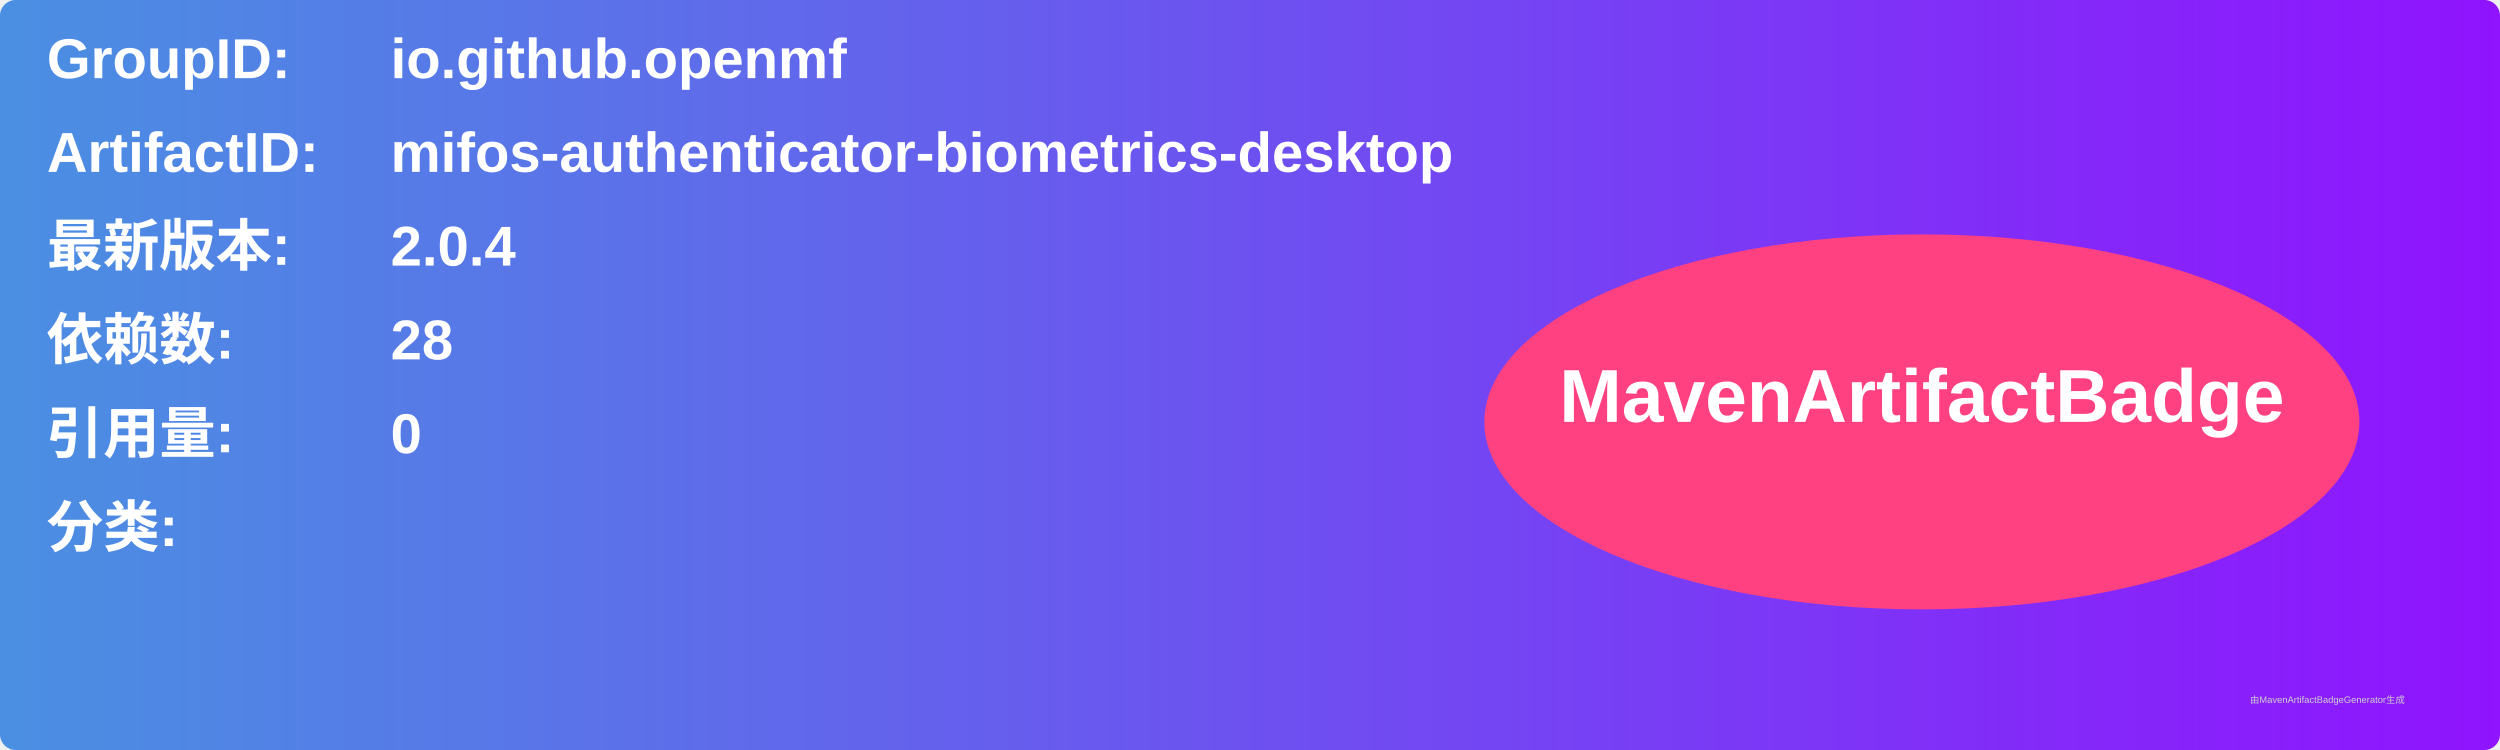
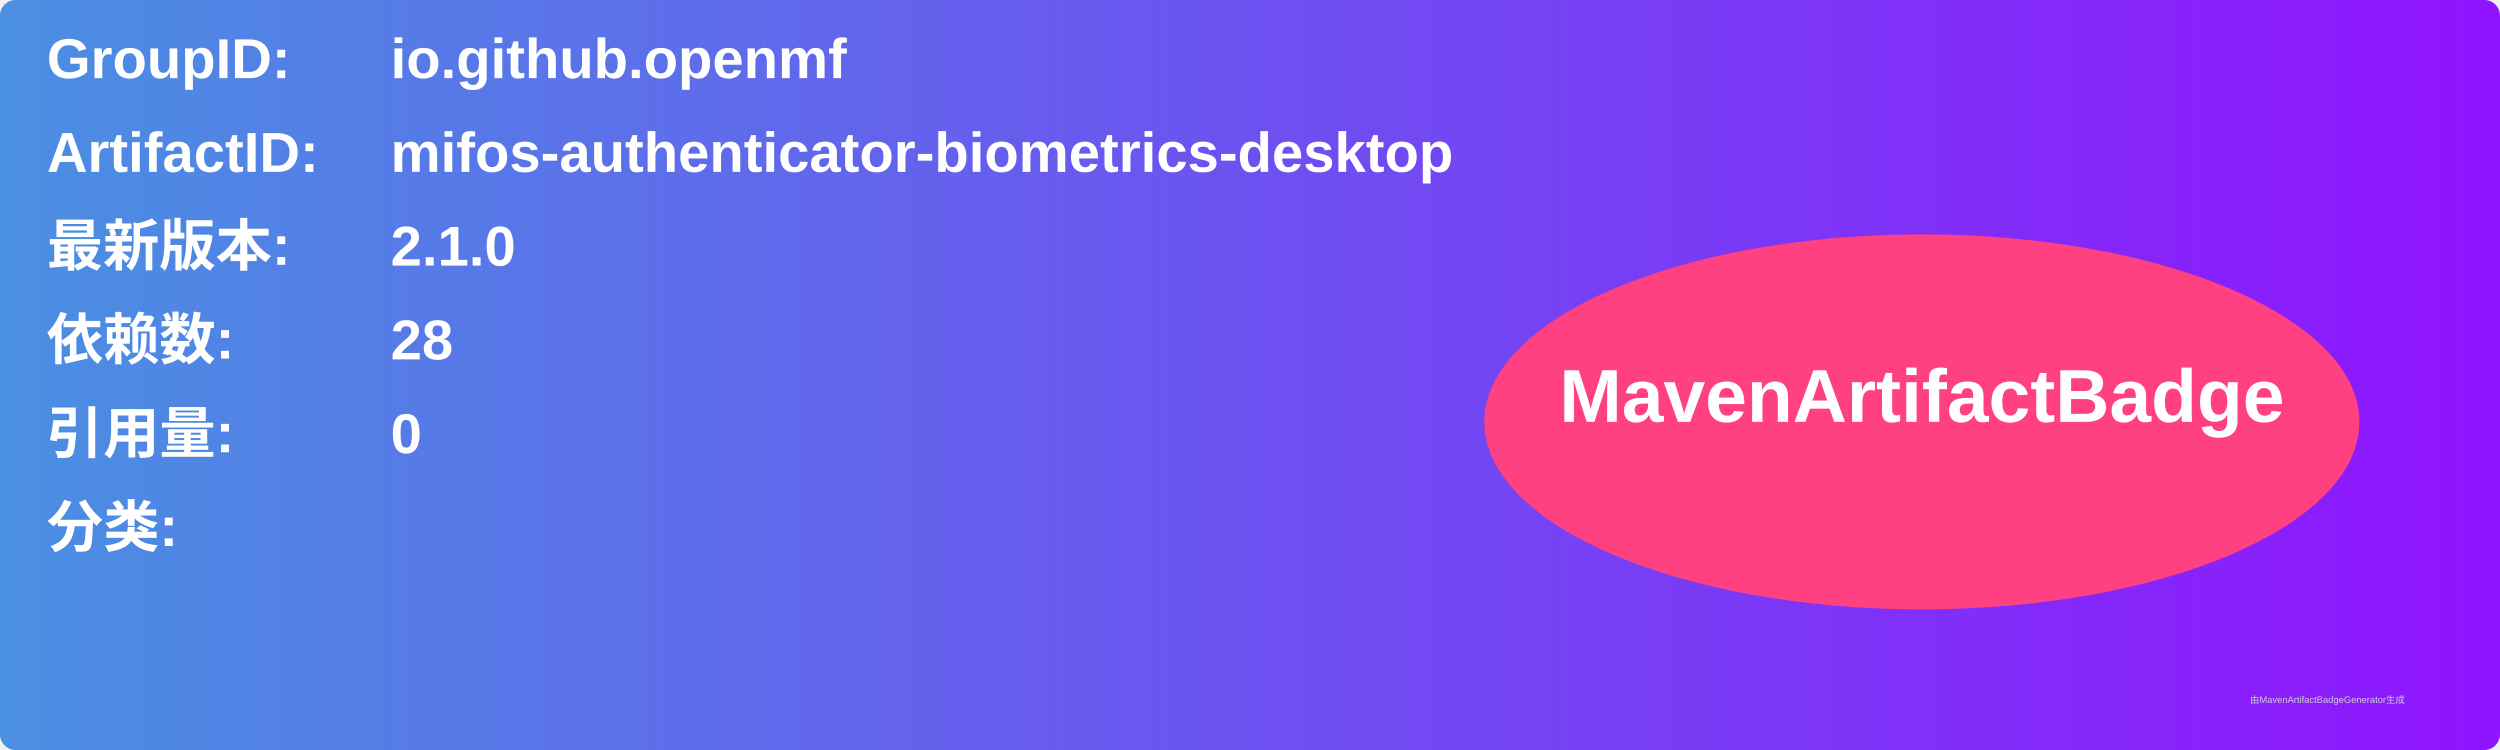
<svg xmlns="http://www.w3.org/2000/svg" width="800" height="240" viewBox="0 0 800 240">
  <linearGradient id="grad" x1="0%" y1="0%" x2="100%" y2="0%">
    <stop offset="0%" stop-color="#4a90e2" />
    <stop offset="100%" stop-color="#9013fe" />
  </linearGradient>
  <rect width="100%" height="100%" rx="5" ry="5" fill="url(#grad)" />
  <g transform="translate(15, 15)">
    <text x="0" y="10" font-family="Arial" font-size="18" fill="white" font-weight="bold" width="260">GroupID:</text>
    <text x="110" y="10" font-family="Arial" font-size="18" fill="white" font-weight="bold" width="460">io.github.openmf</text>
    <text x="0" y="40" font-family="Arial" font-size="18" fill="white" font-weight="bold" width="260">ArtifactID:</text>
    <text x="110" y="40" font-family="Arial" font-size="18" fill="white" font-weight="bold" width="460">mifos-authenticator-biometrics-desktop</text>
    <text x="0" y="70" font-family="Arial" font-size="18" fill="white" font-weight="bold">最新版本:</text>
    <text x="110" y="70" font-family="Arial" font-size="18" fill="white" font-weight="bold">
-       <tspan font-weight="bold">2.0.4</tspan>
+       <tspan font-weight="bold">2.1.0</tspan>
    </text>
    <text x="0" y="100" font-family="Arial" font-size="18" fill="white" font-weight="bold">依赖数: </text>
    <text x="110" y="100" font-family="Arial" font-size="18" fill="white">
      <tspan font-weight="bold">28</tspan>
    </text>
    <text x="0" y="130" font-family="Arial" font-size="18" fill="white" font-weight="bold">引用量: </text>
    <text x="110" y="130" font-family="Arial" font-size="18" fill="white">
      <tspan font-weight="bold">0</tspan>
    </text>
    <text x="0" y="160" font-family="Arial" font-size="18" fill="white" font-weight="bold">分类:</text>
    <text x="10" y="190" font-family="Arial" font-size="10" fill="white">
      <tspan font-weight="bold" />
    </text>
    <ellipse cx="600" cy="120" rx="140" ry="60" fill="#ff4081" />
    <text x="600" y="120" text-anchor="middle" font-family="Arial" font-size="24" fill="white" font-weight="bold">MavenArtifactBadge</text>
  </g>
  <text x="720" y="225" font-family="Arial" font-size="3" fill="#d0d0d0">由MavenArtifactBadgeGenerator生成</text>
</svg>
